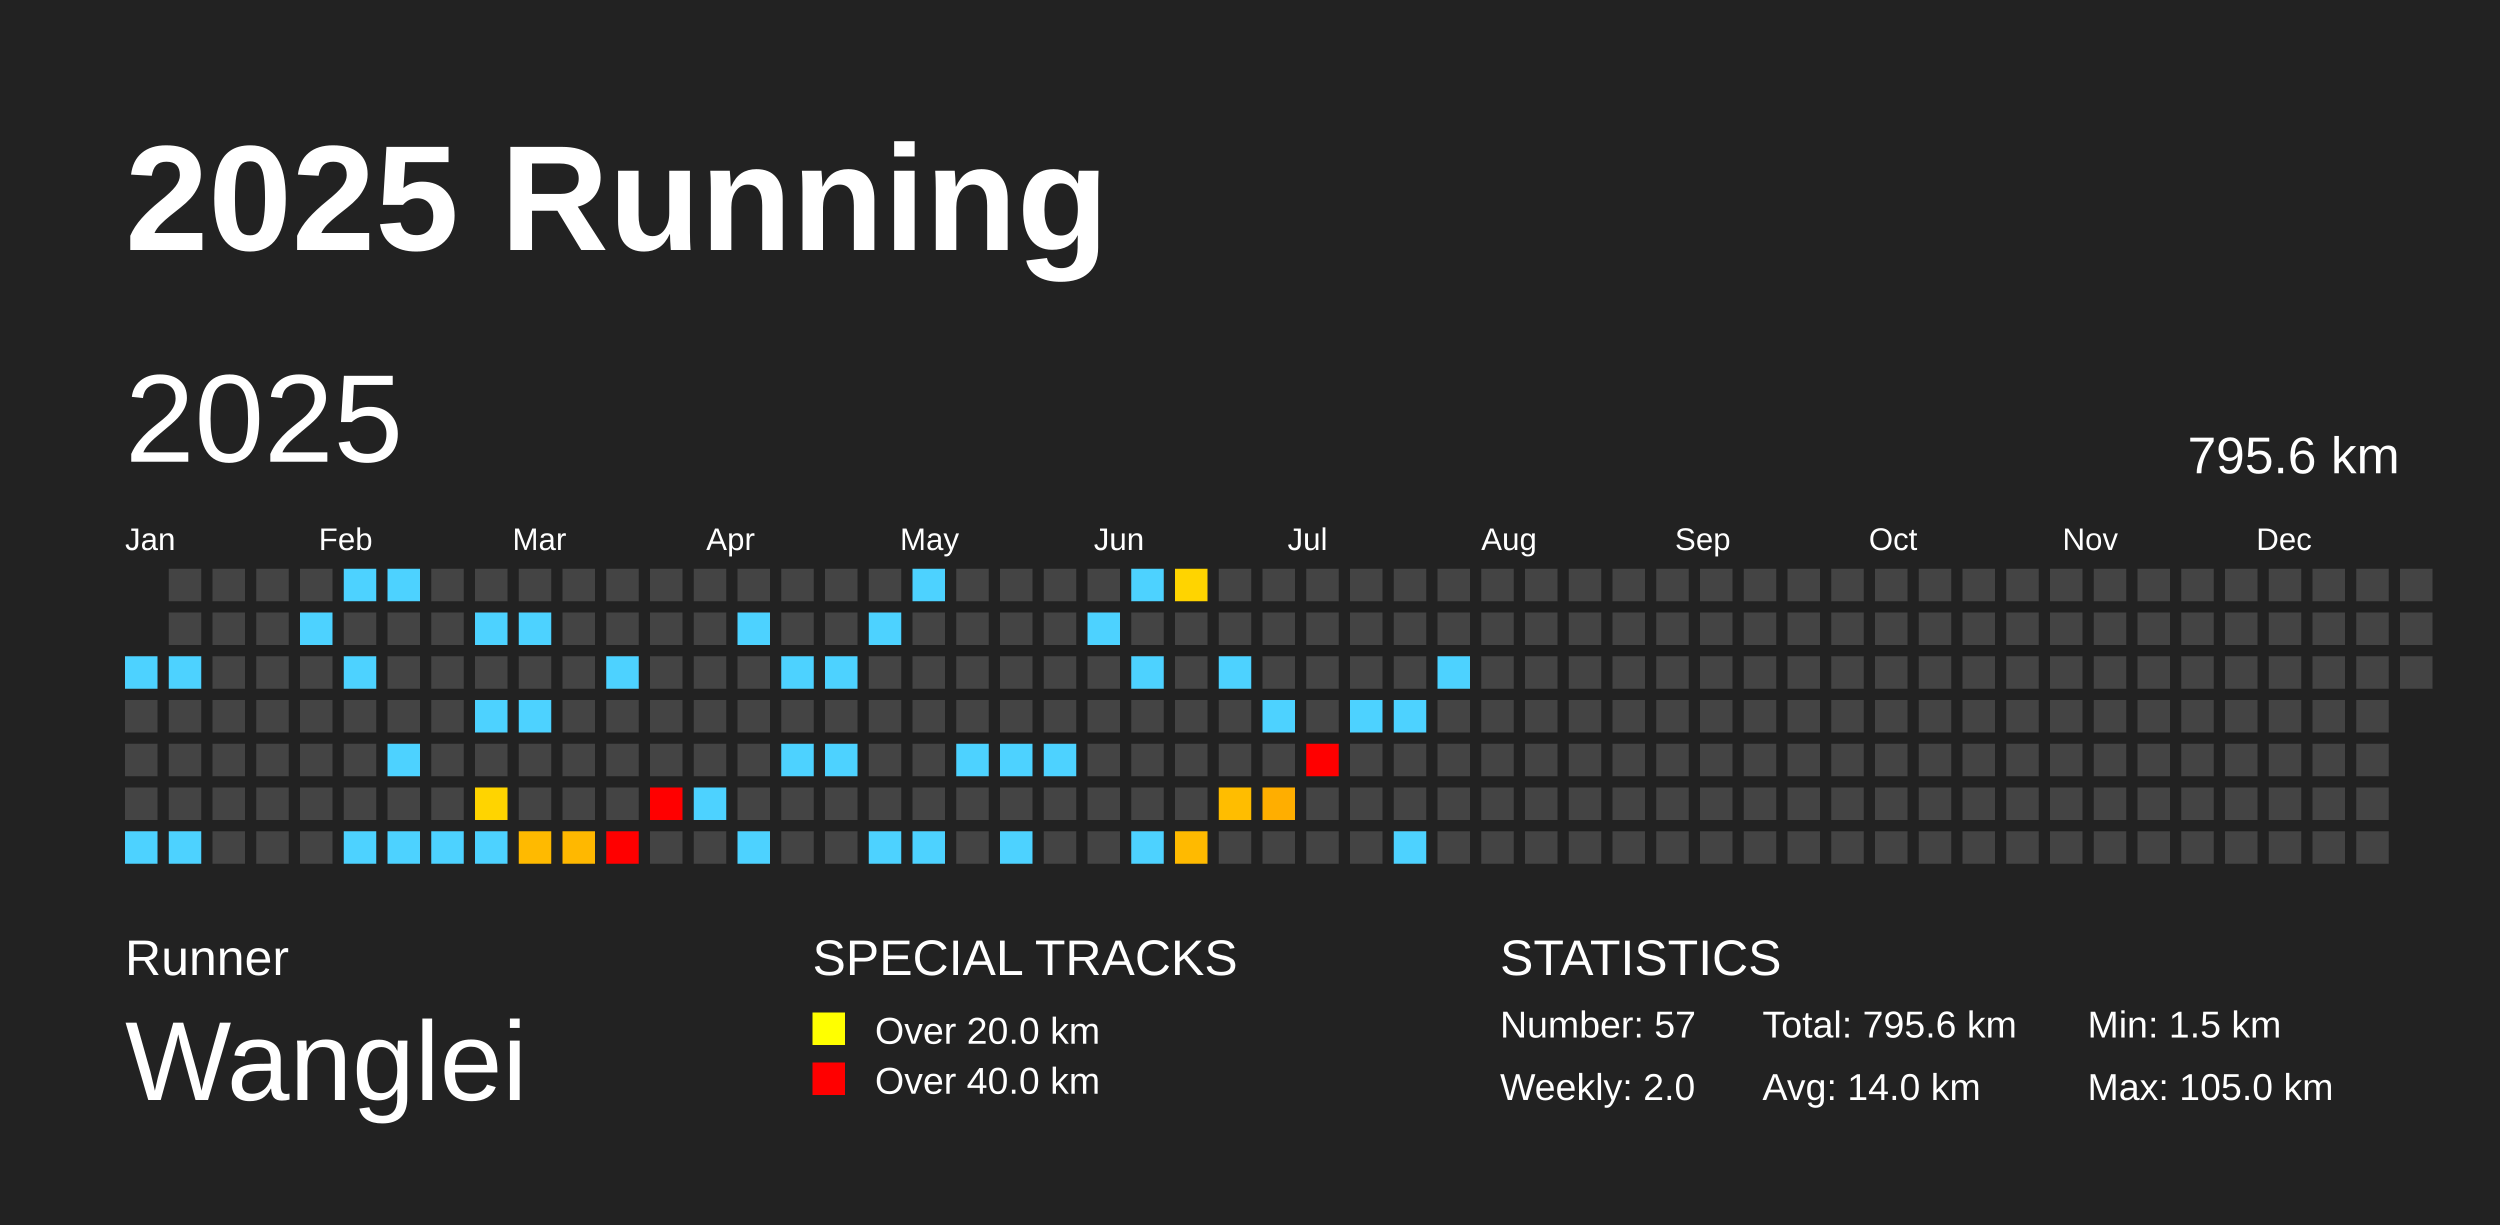
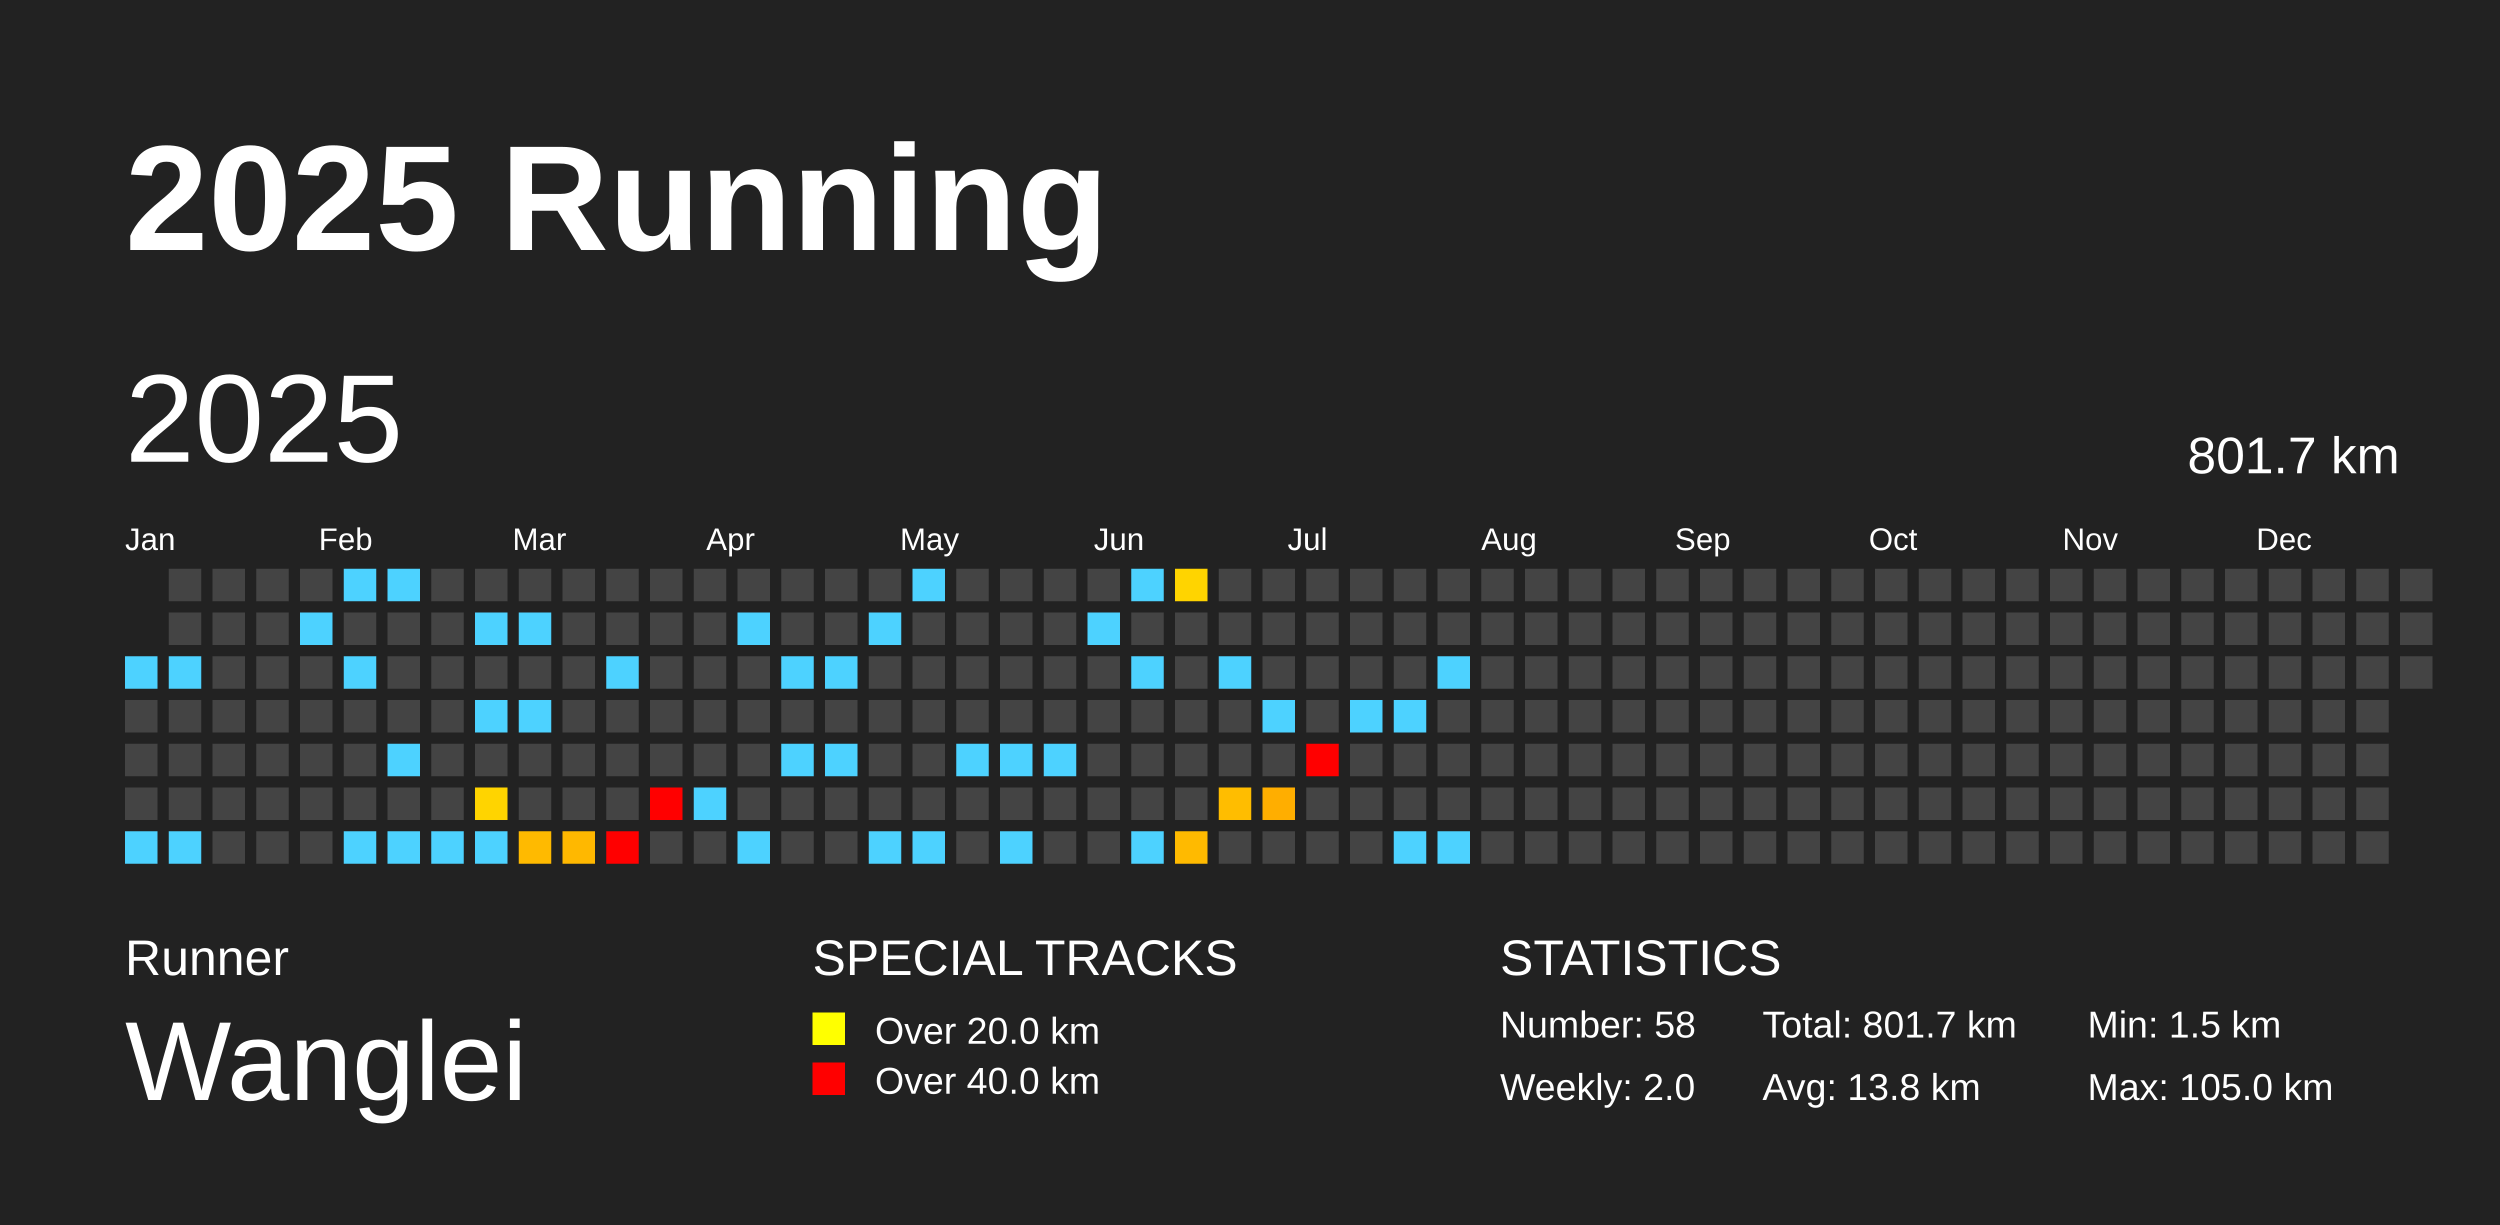
<svg xmlns="http://www.w3.org/2000/svg" baseProfile="full" height="98mm" version="1.1" viewBox="0,0,200,98" width="200mm">
  <defs />
  <rect fill="#222222" height="98" width="200" x="0" y="0" />
  <text fill="#FFFFFF" style="font-size:12px; font-family:Arial; font-weight:bold;" x="10" y="20">2025 Running</text>
  <text fill="#FFFFFF" style="font-size:4px; font-family:Arial" x="10" y="78">Runner</text>
  <text fill="#FFFFFF" style="font-size:9px; font-family:Arial" x="10" y="88">Wanglei</text>
  <text fill="#FFFFFF" style="font-size:4px; font-family:Arial" x="65" y="78">SPECIAL TRACKS</text>
  <rect fill="yellow" height="2.6" width="2.6" x="65" y="81" />
  <text fill="#FFFFFF" style="font-size:3px; font-family:Arial" x="70" y="83.5">Over 20.0 km</text>
  <rect fill="red" height="2.6" width="2.6" x="65" y="85" />
  <text fill="#FFFFFF" style="font-size:3px; font-family:Arial" x="70" y="87.5">Over 40.0 km</text>
  <text fill="#FFFFFF" style="font-size:4px; font-family:Arial" x="120" y="78">STATISTICS</text>
-   <text fill="#FFFFFF" style="font-size:3px; font-family:Arial" x="120" y="83">Number: 57</text>
+   <text fill="#FFFFFF" style="font-size:3px; font-family:Arial" x="120" y="83">Number: 58</text>
  <text fill="#FFFFFF" style="font-size:3px; font-family:Arial" x="120" y="88">Weekly: 2.0</text>
-   <text fill="#FFFFFF" style="font-size:3px; font-family:Arial" x="141" y="83">Total: 795.6 km</text>
-   <text fill="#FFFFFF" style="font-size:3px; font-family:Arial" x="141" y="88">Avg: 14.0 km</text>
+   <text fill="#FFFFFF" style="font-size:3px; font-family:Arial" x="141" y="83">Total: 801.7 km</text>
+   <text fill="#FFFFFF" style="font-size:3px; font-family:Arial" x="141" y="88">Avg: 13.8 km</text>
  <text fill="#FFFFFF" style="font-size:3px; font-family:Arial" x="167" y="83">Min: 1.5 km</text>
  <text fill="#FFFFFF" style="font-size:3px; font-family:Arial" x="167" y="88">Max: 105.0 km</text>
  <text dominant-baseline="hanging" fill="#FFFFFF" style="font-size:10.0px; font-family:Arial;" x="10" y="30">2025</text>
-   <text dominant-baseline="hanging" fill="#FFFFFF" style="font-size:4.125px; font-family:Arial;" x="175" y="35">795.6 km</text>
+   <text dominant-baseline="hanging" fill="#FFFFFF" style="font-size:4.125px; font-family:Arial;" x="175" y="35">801.7 km</text>
  <text fill="#FFFFFF" style="font-size:2.5px; font-family:Arial" x="10.0" y="44">Jan</text>
  <text fill="#FFFFFF" style="font-size:2.5px; font-family:Arial" x="25.5" y="44">Feb</text>
  <text fill="#FFFFFF" style="font-size:2.5px; font-family:Arial" x="41.0" y="44">Mar</text>
  <text fill="#FFFFFF" style="font-size:2.5px; font-family:Arial" x="56.5" y="44">Apr</text>
  <text fill="#FFFFFF" style="font-size:2.5px; font-family:Arial" x="72.0" y="44">May</text>
  <text fill="#FFFFFF" style="font-size:2.5px; font-family:Arial" x="87.5" y="44">Jun</text>
  <text fill="#FFFFFF" style="font-size:2.5px; font-family:Arial" x="103.0" y="44">Jul</text>
  <text fill="#FFFFFF" style="font-size:2.5px; font-family:Arial" x="118.5" y="44">Aug</text>
  <text fill="#FFFFFF" style="font-size:2.5px; font-family:Arial" x="134.0" y="44">Sep</text>
  <text fill="#FFFFFF" style="font-size:2.5px; font-family:Arial" x="149.5" y="44">Oct</text>
  <text fill="#FFFFFF" style="font-size:2.5px; font-family:Arial" x="165.0" y="44">Nov</text>
  <text fill="#FFFFFF" style="font-size:2.5px; font-family:Arial" x="180.5" y="44">Dec</text>
  <rect fill="#4dd2ff" height="2.6" width="2.6" x="10.0" y="52.5" />
  <rect fill="#444444" height="2.6" width="2.6" x="10.0" y="56.0" />
  <rect fill="#444444" height="2.6" width="2.6" x="10.0" y="59.5" />
  <rect fill="#444444" height="2.6" width="2.6" x="10.0" y="63.0" />
  <rect fill="#4dd2ff" height="2.6" width="2.6" x="10.0" y="66.5" />
  <rect fill="#444444" height="2.6" width="2.6" x="13.5" y="45.5" />
  <rect fill="#444444" height="2.6" width="2.6" x="13.5" y="49.0" />
  <rect fill="#4dd2ff" height="2.6" width="2.6" x="13.5" y="52.5" />
  <rect fill="#444444" height="2.6" width="2.6" x="13.5" y="56.0" />
  <rect fill="#444444" height="2.6" width="2.6" x="13.5" y="59.5" />
  <rect fill="#444444" height="2.6" width="2.6" x="13.5" y="63.0" />
  <rect fill="#4dd2ff" height="2.6" width="2.6" x="13.5" y="66.5" />
  <rect fill="#444444" height="2.6" width="2.6" x="17.0" y="45.5" />
  <rect fill="#444444" height="2.6" width="2.6" x="17.0" y="49.0" />
  <rect fill="#444444" height="2.6" width="2.6" x="17.0" y="52.5" />
  <rect fill="#444444" height="2.6" width="2.6" x="17.0" y="56.0" />
  <rect fill="#444444" height="2.6" width="2.6" x="17.0" y="59.5" />
  <rect fill="#444444" height="2.6" width="2.6" x="17.0" y="63.0" />
  <rect fill="#444444" height="2.6" width="2.6" x="17.0" y="66.5" />
  <rect fill="#444444" height="2.6" width="2.6" x="20.5" y="45.5" />
  <rect fill="#444444" height="2.6" width="2.6" x="20.5" y="49.0" />
  <rect fill="#444444" height="2.6" width="2.6" x="20.5" y="52.5" />
  <rect fill="#444444" height="2.6" width="2.6" x="20.5" y="56.0" />
  <rect fill="#444444" height="2.6" width="2.6" x="20.5" y="59.5" />
  <rect fill="#444444" height="2.6" width="2.6" x="20.5" y="63.0" />
  <rect fill="#444444" height="2.6" width="2.6" x="20.5" y="66.5" />
  <rect fill="#444444" height="2.6" width="2.6" x="24.0" y="45.5" />
  <rect fill="#4dd2ff" height="2.6" width="2.6" x="24.0" y="49.0" />
  <rect fill="#444444" height="2.6" width="2.6" x="24.0" y="52.5" />
  <rect fill="#444444" height="2.6" width="2.6" x="24.0" y="56.0" />
  <rect fill="#444444" height="2.6" width="2.6" x="24.0" y="59.5" />
  <rect fill="#444444" height="2.6" width="2.6" x="24.0" y="63.0" />
  <rect fill="#444444" height="2.6" width="2.6" x="24.0" y="66.5" />
  <rect fill="#4dd2ff" height="2.6" width="2.6" x="27.5" y="45.5" />
  <rect fill="#444444" height="2.6" width="2.6" x="27.5" y="49.0" />
  <rect fill="#4dd2ff" height="2.6" width="2.6" x="27.5" y="52.5" />
  <rect fill="#444444" height="2.6" width="2.6" x="27.5" y="56.0" />
  <rect fill="#444444" height="2.6" width="2.6" x="27.5" y="59.5" />
  <rect fill="#444444" height="2.6" width="2.6" x="27.5" y="63.0" />
  <rect fill="#4dd2ff" height="2.6" width="2.6" x="27.5" y="66.5" />
  <rect fill="#4dd2ff" height="2.6" width="2.6" x="31.0" y="45.5" />
  <rect fill="#444444" height="2.6" width="2.6" x="31.0" y="49.0" />
  <rect fill="#444444" height="2.6" width="2.6" x="31.0" y="52.5" />
  <rect fill="#444444" height="2.6" width="2.6" x="31.0" y="56.0" />
  <rect fill="#4dd2ff" height="2.6" width="2.6" x="31.0" y="59.5" />
  <rect fill="#444444" height="2.6" width="2.6" x="31.0" y="63.0" />
  <rect fill="#4dd2ff" height="2.6" width="2.6" x="31.0" y="66.5" />
  <rect fill="#444444" height="2.6" width="2.6" x="34.5" y="45.5" />
  <rect fill="#444444" height="2.6" width="2.6" x="34.5" y="49.0" />
  <rect fill="#444444" height="2.6" width="2.6" x="34.5" y="52.5" />
  <rect fill="#444444" height="2.6" width="2.6" x="34.5" y="56.0" />
  <rect fill="#444444" height="2.6" width="2.6" x="34.5" y="59.5" />
  <rect fill="#444444" height="2.6" width="2.6" x="34.5" y="63.0" />
  <rect fill="#4dd2ff" height="2.6" width="2.6" x="34.5" y="66.5" />
  <rect fill="#444444" height="2.6" width="2.6" x="38.0" y="45.5" />
  <rect fill="#4dd2ff" height="2.6" width="2.6" x="38.0" y="49.0" />
  <rect fill="#444444" height="2.6" width="2.6" x="38.0" y="52.5" />
  <rect fill="#4dd2ff" height="2.6" width="2.6" x="38.0" y="56.0" />
  <rect fill="#444444" height="2.6" width="2.6" x="38.0" y="59.5" />
  <rect fill="#ffd400" height="2.6" width="2.6" x="38.0" y="63.0" />
  <rect fill="#4dd2ff" height="2.6" width="2.6" x="38.0" y="66.5" />
  <rect fill="#444444" height="2.6" width="2.6" x="41.5" y="45.5" />
  <rect fill="#4dd2ff" height="2.6" width="2.6" x="41.5" y="49.0" />
  <rect fill="#444444" height="2.6" width="2.6" x="41.5" y="52.5" />
  <rect fill="#4dd2ff" height="2.6" width="2.6" x="41.5" y="56.0" />
  <rect fill="#444444" height="2.6" width="2.6" x="41.5" y="59.5" />
  <rect fill="#444444" height="2.6" width="2.6" x="41.5" y="63.0" />
  <rect fill="#ffba00" height="2.6" width="2.6" x="41.5" y="66.5" />
  <rect fill="#444444" height="2.6" width="2.6" x="45.0" y="45.5" />
  <rect fill="#444444" height="2.6" width="2.6" x="45.0" y="49.0" />
  <rect fill="#444444" height="2.6" width="2.6" x="45.0" y="52.5" />
  <rect fill="#444444" height="2.6" width="2.6" x="45.0" y="56.0" />
  <rect fill="#444444" height="2.6" width="2.6" x="45.0" y="59.5" />
  <rect fill="#444444" height="2.6" width="2.6" x="45.0" y="63.0" />
  <rect fill="#ffb800" height="2.6" width="2.6" x="45.0" y="66.5" />
  <rect fill="#444444" height="2.6" width="2.6" x="48.5" y="45.5" />
  <rect fill="#444444" height="2.6" width="2.6" x="48.5" y="49.0" />
  <rect fill="#4dd2ff" height="2.6" width="2.6" x="48.5" y="52.5" />
  <rect fill="#444444" height="2.6" width="2.6" x="48.5" y="56.0" />
  <rect fill="#444444" height="2.6" width="2.6" x="48.5" y="59.5" />
  <rect fill="#444444" height="2.6" width="2.6" x="48.5" y="63.0" />
  <rect fill="red" height="2.6" width="2.6" x="48.5" y="66.5" />
  <rect fill="#444444" height="2.6" width="2.6" x="52.0" y="45.5" />
  <rect fill="#444444" height="2.6" width="2.6" x="52.0" y="49.0" />
  <rect fill="#444444" height="2.6" width="2.6" x="52.0" y="52.5" />
  <rect fill="#444444" height="2.6" width="2.6" x="52.0" y="56.0" />
  <rect fill="#444444" height="2.6" width="2.6" x="52.0" y="59.5" />
  <rect fill="red" height="2.6" width="2.6" x="52.0" y="63.0" />
  <rect fill="#444444" height="2.6" width="2.6" x="52.0" y="66.5" />
  <rect fill="#444444" height="2.6" width="2.6" x="55.5" y="45.5" />
  <rect fill="#444444" height="2.6" width="2.6" x="55.5" y="49.0" />
  <rect fill="#444444" height="2.6" width="2.6" x="55.5" y="52.5" />
  <rect fill="#444444" height="2.6" width="2.6" x="55.5" y="56.0" />
  <rect fill="#444444" height="2.6" width="2.6" x="55.5" y="59.5" />
  <rect fill="#4dd2ff" height="2.6" width="2.6" x="55.5" y="63.0" />
  <rect fill="#444444" height="2.6" width="2.6" x="55.5" y="66.5" />
  <rect fill="#444444" height="2.6" width="2.6" x="59.0" y="45.5" />
  <rect fill="#4dd2ff" height="2.6" width="2.6" x="59.0" y="49.0" />
  <rect fill="#444444" height="2.6" width="2.6" x="59.0" y="52.5" />
  <rect fill="#444444" height="2.6" width="2.6" x="59.0" y="56.0" />
  <rect fill="#444444" height="2.6" width="2.6" x="59.0" y="59.5" />
  <rect fill="#444444" height="2.6" width="2.6" x="59.0" y="63.0" />
  <rect fill="#4dd2ff" height="2.6" width="2.6" x="59.0" y="66.5" />
  <rect fill="#444444" height="2.6" width="2.6" x="62.5" y="45.5" />
  <rect fill="#444444" height="2.6" width="2.6" x="62.5" y="49.0" />
  <rect fill="#4dd2ff" height="2.6" width="2.6" x="62.5" y="52.5" />
  <rect fill="#444444" height="2.6" width="2.6" x="62.5" y="56.0" />
  <rect fill="#4dd2ff" height="2.6" width="2.6" x="62.5" y="59.5" />
  <rect fill="#444444" height="2.6" width="2.6" x="62.5" y="63.0" />
  <rect fill="#444444" height="2.6" width="2.6" x="62.5" y="66.5" />
  <rect fill="#444444" height="2.6" width="2.6" x="66.0" y="45.5" />
  <rect fill="#444444" height="2.6" width="2.6" x="66.0" y="49.0" />
  <rect fill="#4dd2ff" height="2.6" width="2.6" x="66.0" y="52.5" />
  <rect fill="#444444" height="2.6" width="2.6" x="66.0" y="56.0" />
  <rect fill="#4dd2ff" height="2.6" width="2.6" x="66.0" y="59.5" />
  <rect fill="#444444" height="2.6" width="2.6" x="66.0" y="63.0" />
  <rect fill="#444444" height="2.6" width="2.6" x="66.0" y="66.5" />
  <rect fill="#444444" height="2.6" width="2.6" x="69.5" y="45.5" />
  <rect fill="#4dd2ff" height="2.6" width="2.6" x="69.5" y="49.0" />
  <rect fill="#444444" height="2.6" width="2.6" x="69.5" y="52.5" />
  <rect fill="#444444" height="2.6" width="2.6" x="69.5" y="56.0" />
  <rect fill="#444444" height="2.6" width="2.6" x="69.5" y="59.5" />
  <rect fill="#444444" height="2.6" width="2.6" x="69.5" y="63.0" />
  <rect fill="#4dd2ff" height="2.6" width="2.6" x="69.5" y="66.5" />
  <rect fill="#4dd2ff" height="2.6" width="2.6" x="73.0" y="45.5" />
  <rect fill="#444444" height="2.6" width="2.6" x="73.0" y="49.0" />
  <rect fill="#444444" height="2.6" width="2.6" x="73.0" y="52.5" />
  <rect fill="#444444" height="2.6" width="2.6" x="73.0" y="56.0" />
  <rect fill="#444444" height="2.6" width="2.6" x="73.0" y="59.5" />
  <rect fill="#444444" height="2.6" width="2.6" x="73.0" y="63.0" />
  <rect fill="#4dd2ff" height="2.6" width="2.6" x="73.0" y="66.5" />
  <rect fill="#444444" height="2.6" width="2.6" x="76.5" y="45.5" />
  <rect fill="#444444" height="2.6" width="2.6" x="76.5" y="49.0" />
  <rect fill="#444444" height="2.6" width="2.6" x="76.5" y="52.5" />
  <rect fill="#444444" height="2.6" width="2.6" x="76.5" y="56.0" />
  <rect fill="#4dd2ff" height="2.6" width="2.6" x="76.5" y="59.5" />
  <rect fill="#444444" height="2.6" width="2.6" x="76.5" y="63.0" />
  <rect fill="#444444" height="2.6" width="2.6" x="76.5" y="66.5" />
  <rect fill="#444444" height="2.6" width="2.6" x="80.0" y="45.5" />
  <rect fill="#444444" height="2.6" width="2.6" x="80.0" y="49.0" />
  <rect fill="#444444" height="2.6" width="2.6" x="80.0" y="52.5" />
  <rect fill="#444444" height="2.6" width="2.6" x="80.0" y="56.0" />
  <rect fill="#4dd2ff" height="2.6" width="2.6" x="80.0" y="59.5" />
  <rect fill="#444444" height="2.6" width="2.6" x="80.0" y="63.0" />
  <rect fill="#4dd2ff" height="2.6" width="2.6" x="80.0" y="66.5" />
  <rect fill="#444444" height="2.6" width="2.6" x="83.5" y="45.5" />
  <rect fill="#444444" height="2.6" width="2.6" x="83.5" y="49.0" />
  <rect fill="#444444" height="2.6" width="2.6" x="83.5" y="52.5" />
  <rect fill="#444444" height="2.6" width="2.6" x="83.5" y="56.0" />
  <rect fill="#4dd2ff" height="2.6" width="2.6" x="83.5" y="59.5" />
  <rect fill="#444444" height="2.6" width="2.6" x="83.5" y="63.0" />
  <rect fill="#444444" height="2.6" width="2.6" x="83.5" y="66.5" />
  <rect fill="#444444" height="2.6" width="2.6" x="87.0" y="45.5" />
  <rect fill="#4dd2ff" height="2.6" width="2.6" x="87.0" y="49.0" />
  <rect fill="#444444" height="2.6" width="2.6" x="87.0" y="52.5" />
  <rect fill="#444444" height="2.6" width="2.6" x="87.0" y="56.0" />
  <rect fill="#444444" height="2.6" width="2.6" x="87.0" y="59.5" />
  <rect fill="#444444" height="2.6" width="2.6" x="87.0" y="63.0" />
  <rect fill="#444444" height="2.6" width="2.6" x="87.0" y="66.5" />
  <rect fill="#4dd2ff" height="2.6" width="2.6" x="90.5" y="45.5" />
  <rect fill="#444444" height="2.6" width="2.6" x="90.5" y="49.0" />
  <rect fill="#4dd2ff" height="2.6" width="2.6" x="90.5" y="52.5" />
  <rect fill="#444444" height="2.6" width="2.6" x="90.5" y="56.0" />
  <rect fill="#444444" height="2.6" width="2.6" x="90.5" y="59.5" />
  <rect fill="#444444" height="2.6" width="2.6" x="90.5" y="63.0" />
  <rect fill="#4dd2ff" height="2.6" width="2.6" x="90.5" y="66.5" />
  <rect fill="#ffd400" height="2.6" width="2.6" x="94.0" y="45.5" />
  <rect fill="#444444" height="2.6" width="2.6" x="94.0" y="49.0" />
  <rect fill="#444444" height="2.6" width="2.6" x="94.0" y="52.5" />
  <rect fill="#444444" height="2.6" width="2.6" x="94.0" y="56.0" />
  <rect fill="#444444" height="2.6" width="2.6" x="94.0" y="59.5" />
  <rect fill="#444444" height="2.6" width="2.6" x="94.0" y="63.0" />
  <rect fill="#ffba00" height="2.6" width="2.6" x="94.0" y="66.5" />
  <rect fill="#444444" height="2.6" width="2.6" x="97.5" y="45.5" />
  <rect fill="#444444" height="2.6" width="2.6" x="97.5" y="49.0" />
  <rect fill="#4dd2ff" height="2.6" width="2.6" x="97.5" y="52.5" />
  <rect fill="#444444" height="2.6" width="2.6" x="97.5" y="56.0" />
  <rect fill="#444444" height="2.6" width="2.6" x="97.5" y="59.5" />
  <rect fill="#ffbd00" height="2.6" width="2.6" x="97.5" y="63.0" />
  <rect fill="#444444" height="2.6" width="2.6" x="97.5" y="66.5" />
  <rect fill="#444444" height="2.6" width="2.6" x="101.0" y="45.5" />
  <rect fill="#444444" height="2.6" width="2.6" x="101.0" y="49.0" />
  <rect fill="#444444" height="2.6" width="2.6" x="101.0" y="52.5" />
  <rect fill="#4dd2ff" height="2.6" width="2.6" x="101.0" y="56.0" />
  <rect fill="#444444" height="2.6" width="2.6" x="101.0" y="59.5" />
  <rect fill="#ffae00" height="2.6" width="2.6" x="101.0" y="63.0" />
  <rect fill="#444444" height="2.6" width="2.6" x="101.0" y="66.5" />
  <rect fill="#444444" height="2.6" width="2.6" x="104.5" y="45.5" />
  <rect fill="#444444" height="2.6" width="2.6" x="104.5" y="49.0" />
  <rect fill="#444444" height="2.6" width="2.6" x="104.5" y="52.5" />
  <rect fill="#444444" height="2.6" width="2.6" x="104.5" y="56.0" />
  <rect fill="red" height="2.6" width="2.6" x="104.5" y="59.5" />
  <rect fill="#444444" height="2.6" width="2.6" x="104.5" y="63.0" />
  <rect fill="#444444" height="2.6" width="2.6" x="104.5" y="66.5" />
  <rect fill="#444444" height="2.6" width="2.6" x="108.0" y="45.5" />
  <rect fill="#444444" height="2.6" width="2.6" x="108.0" y="49.0" />
  <rect fill="#444444" height="2.6" width="2.6" x="108.0" y="52.5" />
  <rect fill="#4dd2ff" height="2.6" width="2.6" x="108.0" y="56.0" />
  <rect fill="#444444" height="2.6" width="2.6" x="108.0" y="59.5" />
  <rect fill="#444444" height="2.6" width="2.6" x="108.0" y="63.0" />
  <rect fill="#444444" height="2.6" width="2.6" x="108.0" y="66.5" />
  <rect fill="#444444" height="2.6" width="2.6" x="111.5" y="45.5" />
  <rect fill="#444444" height="2.6" width="2.6" x="111.5" y="49.0" />
  <rect fill="#444444" height="2.6" width="2.6" x="111.5" y="52.5" />
  <rect fill="#4dd2ff" height="2.6" width="2.6" x="111.5" y="56.0" />
  <rect fill="#444444" height="2.6" width="2.6" x="111.5" y="59.5" />
  <rect fill="#444444" height="2.6" width="2.6" x="111.5" y="63.0" />
  <rect fill="#4dd2ff" height="2.6" width="2.6" x="111.5" y="66.5" />
  <rect fill="#444444" height="2.6" width="2.6" x="115.0" y="45.5" />
  <rect fill="#444444" height="2.6" width="2.6" x="115.0" y="49.0" />
  <rect fill="#4dd2ff" height="2.6" width="2.6" x="115.0" y="52.5" />
  <rect fill="#444444" height="2.6" width="2.6" x="115.0" y="56.0" />
  <rect fill="#444444" height="2.6" width="2.6" x="115.0" y="59.5" />
  <rect fill="#444444" height="2.6" width="2.6" x="115.0" y="63.0" />
-   <rect fill="#444444" height="2.6" width="2.6" x="115.0" y="66.5" />
+   <rect fill="#4dd2ff" height="2.6" width="2.6" x="115.0" y="66.5" />
  <rect fill="#444444" height="2.6" width="2.6" x="118.5" y="45.5" />
  <rect fill="#444444" height="2.6" width="2.6" x="118.5" y="49.0" />
  <rect fill="#444444" height="2.6" width="2.6" x="118.5" y="52.5" />
  <rect fill="#444444" height="2.6" width="2.6" x="118.5" y="56.0" />
  <rect fill="#444444" height="2.6" width="2.6" x="118.5" y="59.5" />
  <rect fill="#444444" height="2.6" width="2.6" x="118.5" y="63.0" />
  <rect fill="#444444" height="2.6" width="2.6" x="118.5" y="66.5" />
  <rect fill="#444444" height="2.6" width="2.6" x="122.0" y="45.5" />
  <rect fill="#444444" height="2.6" width="2.6" x="122.0" y="49.0" />
  <rect fill="#444444" height="2.6" width="2.6" x="122.0" y="52.5" />
  <rect fill="#444444" height="2.6" width="2.6" x="122.0" y="56.0" />
  <rect fill="#444444" height="2.6" width="2.6" x="122.0" y="59.5" />
  <rect fill="#444444" height="2.6" width="2.6" x="122.0" y="63.0" />
  <rect fill="#444444" height="2.6" width="2.6" x="122.0" y="66.5" />
  <rect fill="#444444" height="2.6" width="2.6" x="125.5" y="45.5" />
  <rect fill="#444444" height="2.6" width="2.6" x="125.5" y="49.0" />
  <rect fill="#444444" height="2.6" width="2.6" x="125.5" y="52.5" />
  <rect fill="#444444" height="2.6" width="2.6" x="125.5" y="56.0" />
  <rect fill="#444444" height="2.6" width="2.6" x="125.5" y="59.5" />
  <rect fill="#444444" height="2.6" width="2.6" x="125.5" y="63.0" />
  <rect fill="#444444" height="2.6" width="2.6" x="125.5" y="66.5" />
  <rect fill="#444444" height="2.6" width="2.6" x="129.0" y="45.5" />
  <rect fill="#444444" height="2.6" width="2.6" x="129.0" y="49.0" />
  <rect fill="#444444" height="2.6" width="2.6" x="129.0" y="52.5" />
  <rect fill="#444444" height="2.6" width="2.6" x="129.0" y="56.0" />
  <rect fill="#444444" height="2.6" width="2.6" x="129.0" y="59.5" />
  <rect fill="#444444" height="2.6" width="2.6" x="129.0" y="63.0" />
  <rect fill="#444444" height="2.6" width="2.6" x="129.0" y="66.5" />
  <rect fill="#444444" height="2.6" width="2.6" x="132.5" y="45.5" />
  <rect fill="#444444" height="2.6" width="2.6" x="132.5" y="49.0" />
  <rect fill="#444444" height="2.6" width="2.6" x="132.5" y="52.5" />
  <rect fill="#444444" height="2.6" width="2.6" x="132.5" y="56.0" />
  <rect fill="#444444" height="2.6" width="2.6" x="132.5" y="59.5" />
  <rect fill="#444444" height="2.6" width="2.6" x="132.5" y="63.0" />
  <rect fill="#444444" height="2.6" width="2.6" x="132.5" y="66.5" />
  <rect fill="#444444" height="2.6" width="2.6" x="136.0" y="45.5" />
  <rect fill="#444444" height="2.6" width="2.6" x="136.0" y="49.0" />
  <rect fill="#444444" height="2.6" width="2.6" x="136.0" y="52.5" />
  <rect fill="#444444" height="2.6" width="2.6" x="136.0" y="56.0" />
  <rect fill="#444444" height="2.6" width="2.6" x="136.0" y="59.5" />
  <rect fill="#444444" height="2.6" width="2.6" x="136.0" y="63.0" />
  <rect fill="#444444" height="2.6" width="2.6" x="136.0" y="66.5" />
  <rect fill="#444444" height="2.6" width="2.6" x="139.5" y="45.5" />
  <rect fill="#444444" height="2.6" width="2.6" x="139.5" y="49.0" />
  <rect fill="#444444" height="2.6" width="2.6" x="139.5" y="52.5" />
  <rect fill="#444444" height="2.6" width="2.6" x="139.5" y="56.0" />
  <rect fill="#444444" height="2.6" width="2.6" x="139.5" y="59.5" />
  <rect fill="#444444" height="2.6" width="2.6" x="139.5" y="63.0" />
  <rect fill="#444444" height="2.6" width="2.6" x="139.5" y="66.5" />
  <rect fill="#444444" height="2.6" width="2.6" x="143.0" y="45.5" />
  <rect fill="#444444" height="2.6" width="2.6" x="143.0" y="49.0" />
  <rect fill="#444444" height="2.6" width="2.6" x="143.0" y="52.5" />
  <rect fill="#444444" height="2.6" width="2.6" x="143.0" y="56.0" />
  <rect fill="#444444" height="2.6" width="2.6" x="143.0" y="59.5" />
  <rect fill="#444444" height="2.6" width="2.6" x="143.0" y="63.0" />
  <rect fill="#444444" height="2.6" width="2.6" x="143.0" y="66.5" />
  <rect fill="#444444" height="2.6" width="2.6" x="146.5" y="45.5" />
  <rect fill="#444444" height="2.6" width="2.6" x="146.5" y="49.0" />
  <rect fill="#444444" height="2.6" width="2.6" x="146.5" y="52.5" />
  <rect fill="#444444" height="2.6" width="2.6" x="146.5" y="56.0" />
  <rect fill="#444444" height="2.6" width="2.6" x="146.5" y="59.5" />
  <rect fill="#444444" height="2.6" width="2.6" x="146.5" y="63.0" />
  <rect fill="#444444" height="2.6" width="2.6" x="146.5" y="66.5" />
  <rect fill="#444444" height="2.6" width="2.6" x="150.0" y="45.5" />
  <rect fill="#444444" height="2.6" width="2.6" x="150.0" y="49.0" />
  <rect fill="#444444" height="2.6" width="2.6" x="150.0" y="52.5" />
  <rect fill="#444444" height="2.6" width="2.6" x="150.0" y="56.0" />
  <rect fill="#444444" height="2.6" width="2.6" x="150.0" y="59.5" />
  <rect fill="#444444" height="2.6" width="2.6" x="150.0" y="63.0" />
  <rect fill="#444444" height="2.6" width="2.6" x="150.0" y="66.5" />
  <rect fill="#444444" height="2.6" width="2.6" x="153.5" y="45.5" />
  <rect fill="#444444" height="2.6" width="2.6" x="153.5" y="49.0" />
  <rect fill="#444444" height="2.6" width="2.6" x="153.5" y="52.5" />
  <rect fill="#444444" height="2.6" width="2.6" x="153.5" y="56.0" />
  <rect fill="#444444" height="2.6" width="2.6" x="153.5" y="59.5" />
  <rect fill="#444444" height="2.6" width="2.6" x="153.5" y="63.0" />
  <rect fill="#444444" height="2.6" width="2.6" x="153.5" y="66.5" />
  <rect fill="#444444" height="2.6" width="2.6" x="157.0" y="45.5" />
  <rect fill="#444444" height="2.6" width="2.6" x="157.0" y="49.0" />
  <rect fill="#444444" height="2.6" width="2.6" x="157.0" y="52.5" />
  <rect fill="#444444" height="2.6" width="2.6" x="157.0" y="56.0" />
  <rect fill="#444444" height="2.6" width="2.6" x="157.0" y="59.5" />
  <rect fill="#444444" height="2.6" width="2.6" x="157.0" y="63.0" />
  <rect fill="#444444" height="2.6" width="2.6" x="157.0" y="66.5" />
  <rect fill="#444444" height="2.6" width="2.6" x="160.5" y="45.5" />
  <rect fill="#444444" height="2.6" width="2.6" x="160.5" y="49.0" />
  <rect fill="#444444" height="2.6" width="2.6" x="160.5" y="52.5" />
  <rect fill="#444444" height="2.6" width="2.6" x="160.5" y="56.0" />
  <rect fill="#444444" height="2.6" width="2.6" x="160.5" y="59.5" />
  <rect fill="#444444" height="2.6" width="2.6" x="160.5" y="63.0" />
  <rect fill="#444444" height="2.6" width="2.6" x="160.5" y="66.5" />
  <rect fill="#444444" height="2.6" width="2.6" x="164.0" y="45.5" />
  <rect fill="#444444" height="2.6" width="2.6" x="164.0" y="49.0" />
  <rect fill="#444444" height="2.6" width="2.6" x="164.0" y="52.5" />
  <rect fill="#444444" height="2.6" width="2.6" x="164.0" y="56.0" />
  <rect fill="#444444" height="2.6" width="2.6" x="164.0" y="59.5" />
  <rect fill="#444444" height="2.6" width="2.6" x="164.0" y="63.0" />
  <rect fill="#444444" height="2.6" width="2.6" x="164.0" y="66.5" />
  <rect fill="#444444" height="2.6" width="2.6" x="167.5" y="45.5" />
  <rect fill="#444444" height="2.6" width="2.6" x="167.5" y="49.0" />
  <rect fill="#444444" height="2.6" width="2.6" x="167.5" y="52.5" />
  <rect fill="#444444" height="2.6" width="2.6" x="167.5" y="56.0" />
  <rect fill="#444444" height="2.6" width="2.6" x="167.5" y="59.5" />
  <rect fill="#444444" height="2.6" width="2.6" x="167.5" y="63.0" />
  <rect fill="#444444" height="2.6" width="2.6" x="167.5" y="66.5" />
  <rect fill="#444444" height="2.6" width="2.6" x="171.0" y="45.5" />
  <rect fill="#444444" height="2.6" width="2.6" x="171.0" y="49.0" />
  <rect fill="#444444" height="2.6" width="2.6" x="171.0" y="52.5" />
  <rect fill="#444444" height="2.6" width="2.6" x="171.0" y="56.0" />
  <rect fill="#444444" height="2.6" width="2.6" x="171.0" y="59.5" />
  <rect fill="#444444" height="2.6" width="2.6" x="171.0" y="63.0" />
  <rect fill="#444444" height="2.6" width="2.6" x="171.0" y="66.5" />
  <rect fill="#444444" height="2.6" width="2.6" x="174.5" y="45.5" />
  <rect fill="#444444" height="2.6" width="2.6" x="174.5" y="49.0" />
  <rect fill="#444444" height="2.6" width="2.6" x="174.5" y="52.5" />
  <rect fill="#444444" height="2.6" width="2.6" x="174.5" y="56.0" />
  <rect fill="#444444" height="2.6" width="2.6" x="174.5" y="59.5" />
  <rect fill="#444444" height="2.6" width="2.6" x="174.5" y="63.0" />
  <rect fill="#444444" height="2.6" width="2.6" x="174.5" y="66.5" />
  <rect fill="#444444" height="2.6" width="2.6" x="178.0" y="45.5" />
  <rect fill="#444444" height="2.6" width="2.6" x="178.0" y="49.0" />
  <rect fill="#444444" height="2.6" width="2.6" x="178.0" y="52.5" />
  <rect fill="#444444" height="2.6" width="2.6" x="178.0" y="56.0" />
  <rect fill="#444444" height="2.6" width="2.6" x="178.0" y="59.5" />
  <rect fill="#444444" height="2.6" width="2.6" x="178.0" y="63.0" />
  <rect fill="#444444" height="2.6" width="2.6" x="178.0" y="66.5" />
  <rect fill="#444444" height="2.6" width="2.6" x="181.5" y="45.5" />
  <rect fill="#444444" height="2.6" width="2.6" x="181.5" y="49.0" />
  <rect fill="#444444" height="2.6" width="2.6" x="181.5" y="52.5" />
  <rect fill="#444444" height="2.6" width="2.6" x="181.5" y="56.0" />
  <rect fill="#444444" height="2.6" width="2.6" x="181.5" y="59.5" />
  <rect fill="#444444" height="2.6" width="2.6" x="181.5" y="63.0" />
  <rect fill="#444444" height="2.6" width="2.6" x="181.5" y="66.5" />
  <rect fill="#444444" height="2.6" width="2.6" x="185.0" y="45.5" />
  <rect fill="#444444" height="2.6" width="2.6" x="185.0" y="49.0" />
  <rect fill="#444444" height="2.6" width="2.6" x="185.0" y="52.5" />
  <rect fill="#444444" height="2.6" width="2.6" x="185.0" y="56.0" />
  <rect fill="#444444" height="2.6" width="2.6" x="185.0" y="59.5" />
  <rect fill="#444444" height="2.6" width="2.6" x="185.0" y="63.0" />
  <rect fill="#444444" height="2.6" width="2.6" x="185.0" y="66.5" />
  <rect fill="#444444" height="2.6" width="2.6" x="188.5" y="45.5" />
  <rect fill="#444444" height="2.6" width="2.6" x="188.5" y="49.0" />
  <rect fill="#444444" height="2.6" width="2.6" x="188.5" y="52.5" />
  <rect fill="#444444" height="2.6" width="2.6" x="188.5" y="56.0" />
  <rect fill="#444444" height="2.6" width="2.6" x="188.5" y="59.5" />
  <rect fill="#444444" height="2.6" width="2.6" x="188.5" y="63.0" />
  <rect fill="#444444" height="2.6" width="2.6" x="188.5" y="66.5" />
  <rect fill="#444444" height="2.6" width="2.6" x="192.0" y="45.5" />
  <rect fill="#444444" height="2.6" width="2.6" x="192.0" y="49.0" />
  <rect fill="#444444" height="2.6" width="2.6" x="192.0" y="52.5" />
</svg>
